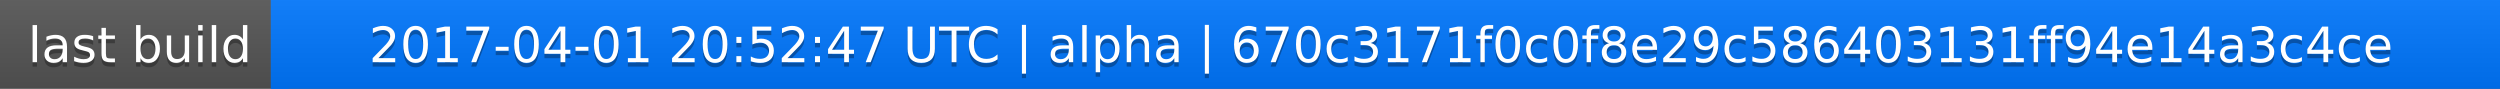
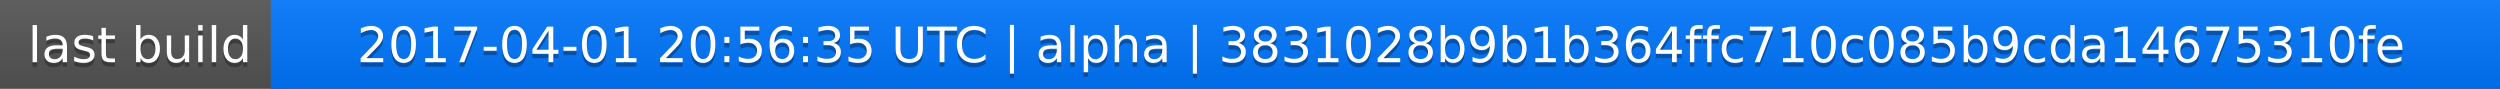
<svg xmlns="http://www.w3.org/2000/svg" width="563" height="20">
  <linearGradient id="a" x2="0" y2="100%">
    <stop offset="0" stop-color="#bbb" stop-opacity=".1" />
    <stop offset="1" stop-opacity=".1" />
  </linearGradient>
  <rect rx="0" width="563" height="20" fill="#555" />
  <rect rx="0" x="61" width="502" height="20" fill="#07f" />
  <path fill="#07f" d="M61 0h4v20h-4z" />
  <rect rx="0" width="563" height="20" fill="url(#a)" />
  <g fill="#fff" text-anchor="middle" font-family="DejaVu Sans,Verdana,Geneva,sans-serif" font-size="11">
    <text x="31.5" y="15" fill="#010101" fill-opacity=".3">last build</text>
    <text x="31.5" y="14">last build</text>
-     <text x="311" y="15" fill="#010101" fill-opacity=".3">2017-04-01 20:52:47 UTC | alpha | 670c3171f0c0f8e29c586403131ff94e14a3c4ce</text>
-     <text x="311" y="14">2017-04-01 20:52:47 UTC | alpha | 670c3171f0c0f8e29c586403131ff94e14a3c4ce</text>
+     <text x="311" y="15" fill="#010101" fill-opacity=".3">2017-04-01 20:56:35 UTC | alpha | 3831028b9b1b364ffc710c085b9cda14675310fe</text>
+     <text x="311" y="14">2017-04-01 20:56:35 UTC | alpha | 3831028b9b1b364ffc710c085b9cda14675310fe</text>
  </g>
</svg>
